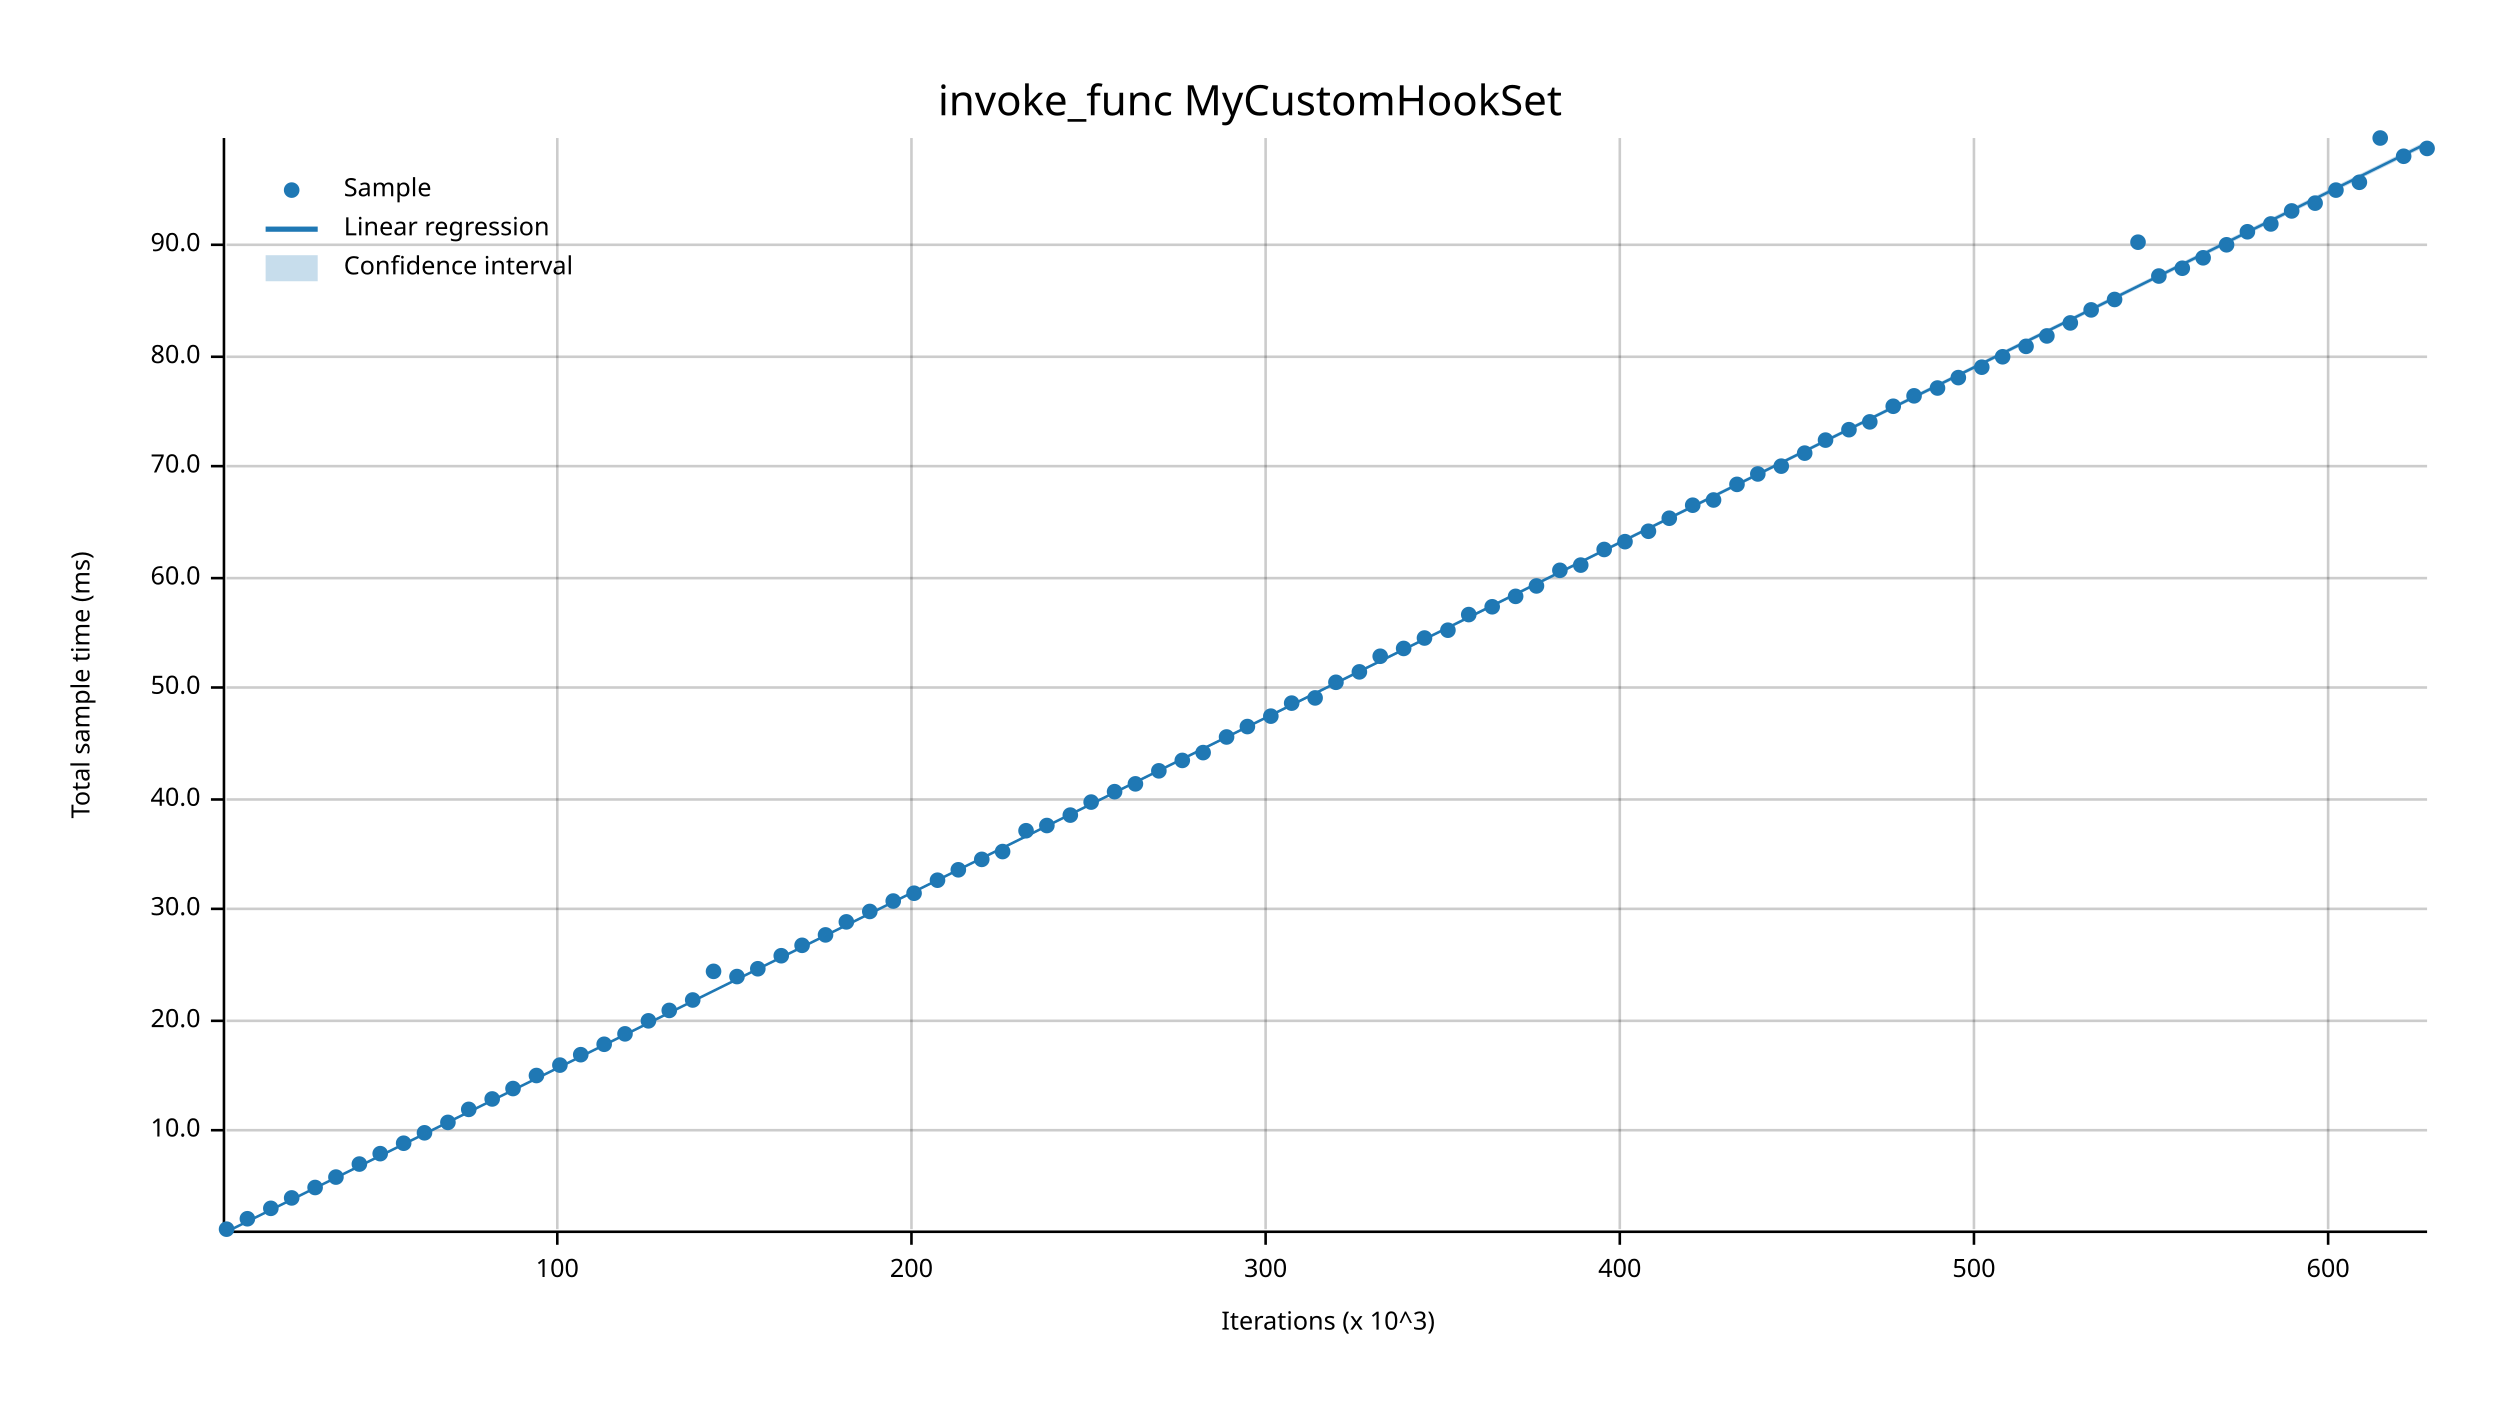
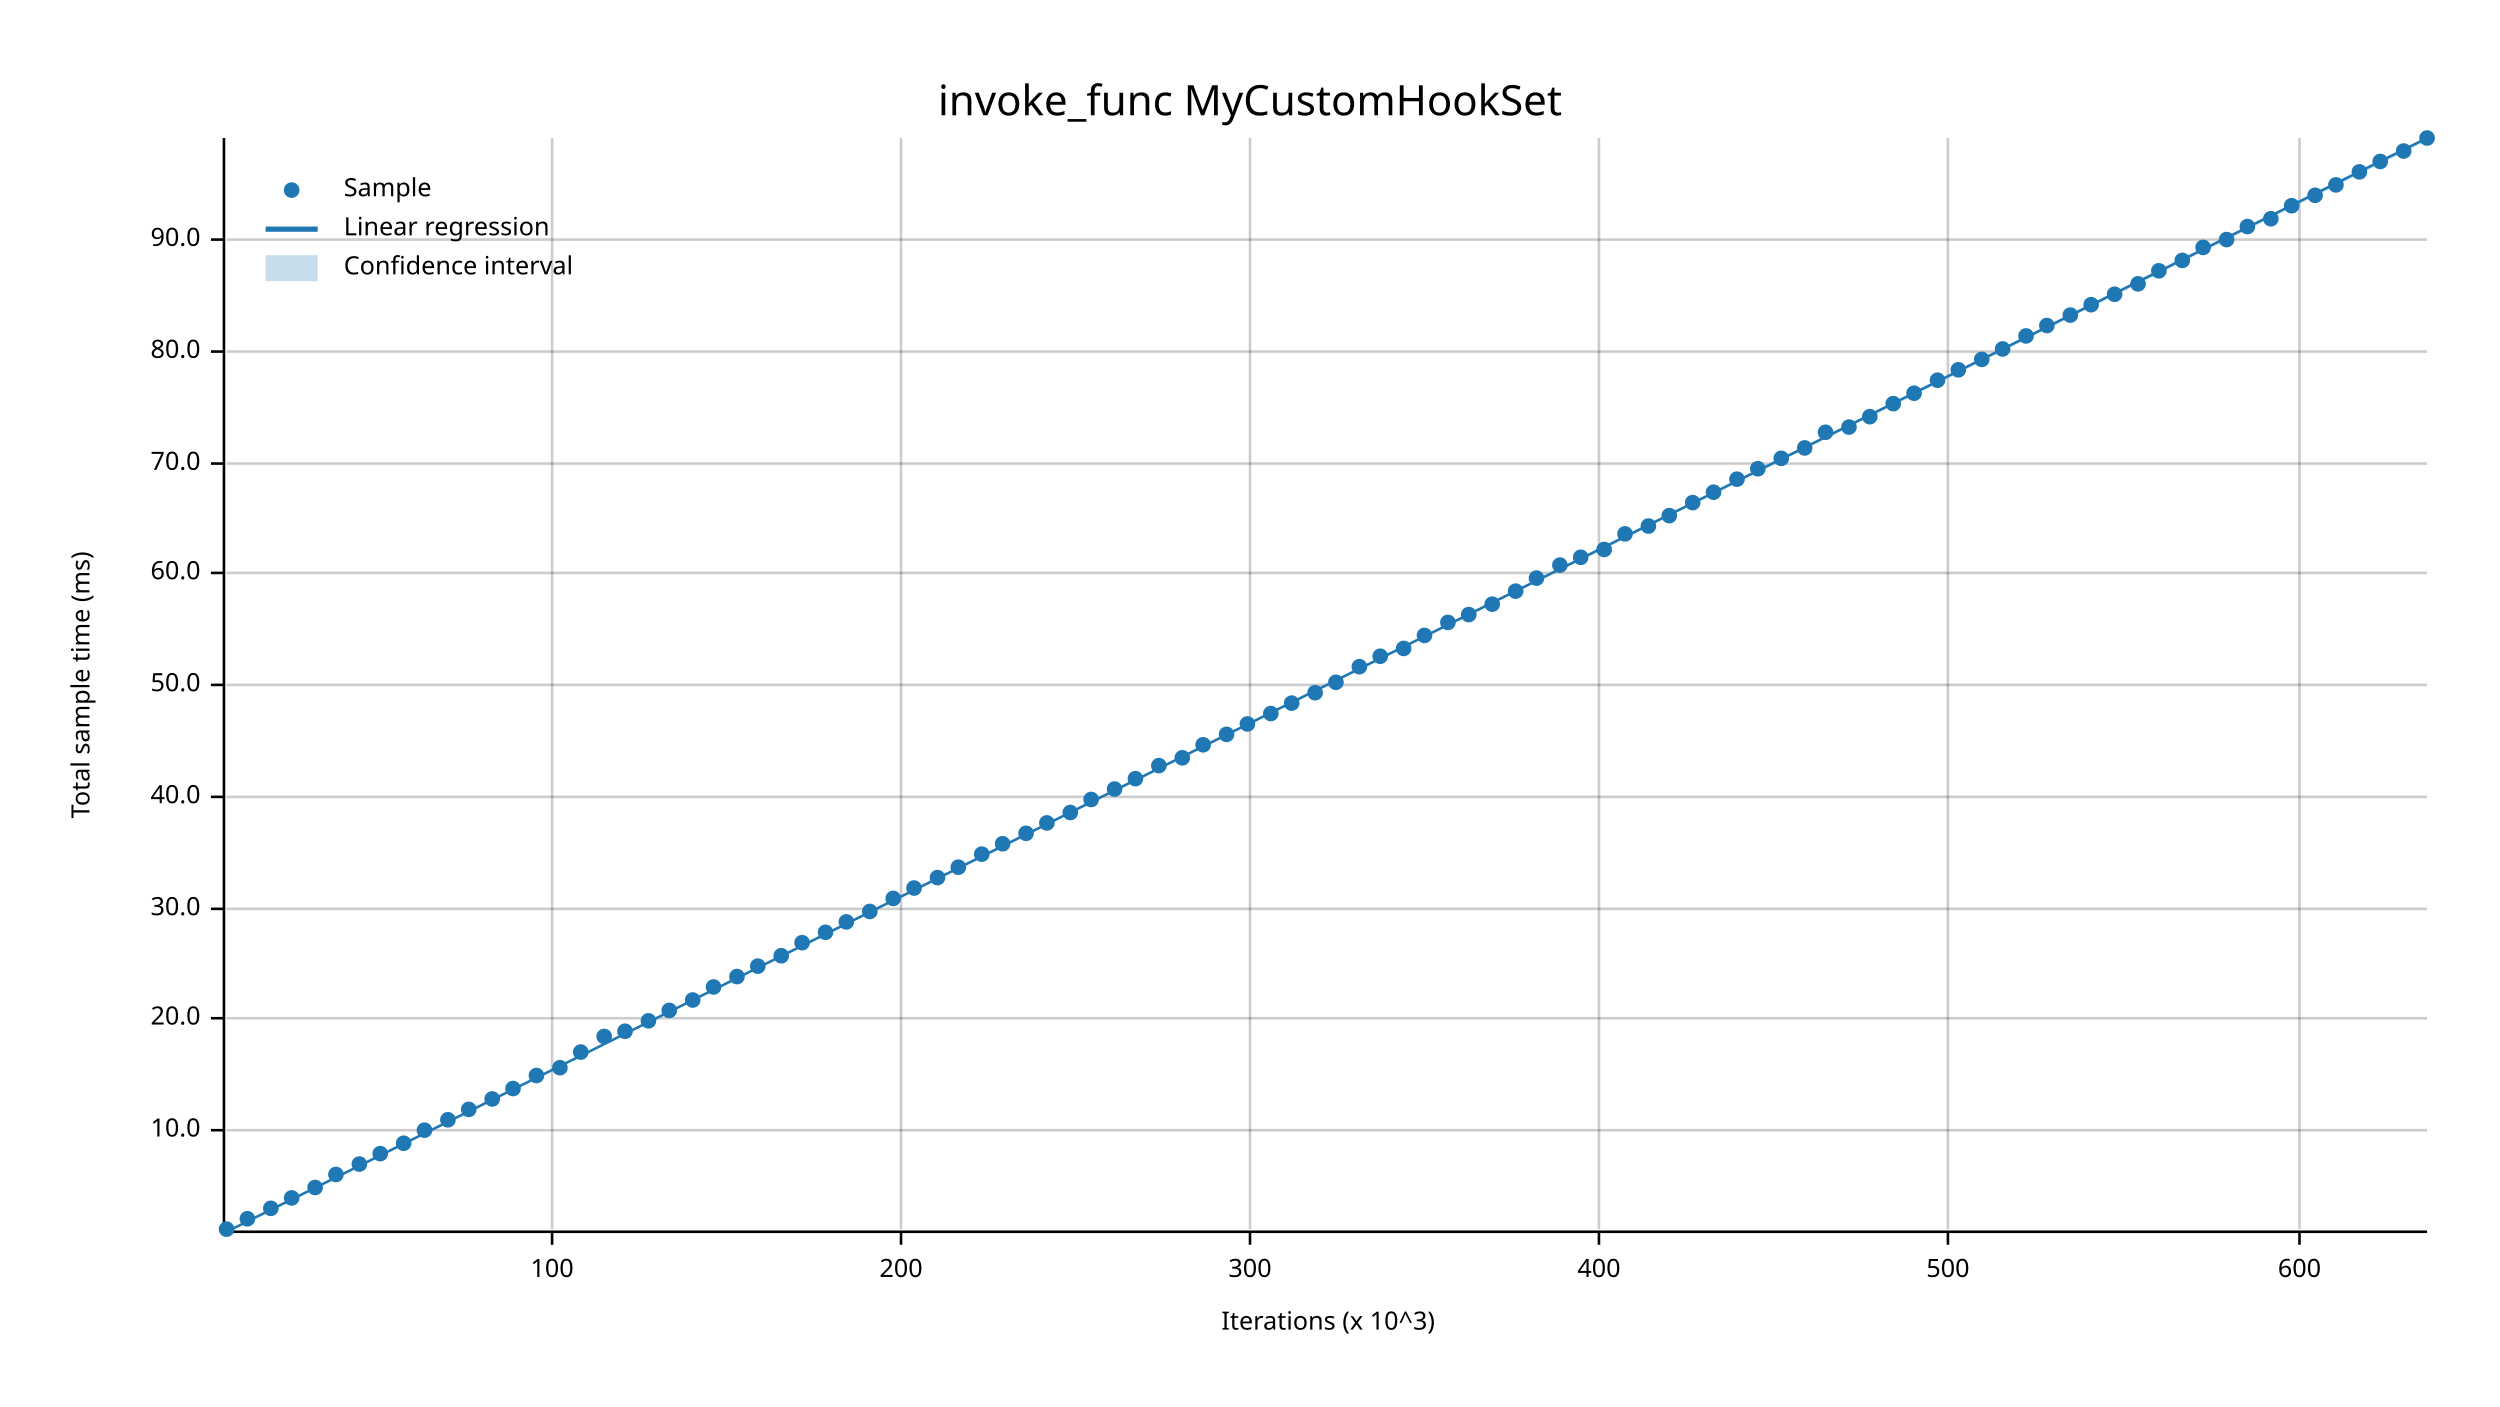
<svg xmlns="http://www.w3.org/2000/svg" width="960" height="540" viewBox="0 0 960 540">
  <text x="480" y="32" dy="0.76em" text-anchor="middle" font-family="sans-serif" font-size="16.129" opacity="1" fill="#000000">
invoke_func MyCustomHookSet
</text>
  <text x="27" y="263" dy="0.76em" text-anchor="middle" font-family="sans-serif" font-size="9.677" opacity="1" fill="#000000" transform="rotate(270, 27, 263)">
Total sample time (ms)
</text>
  <text x="510" y="513" dy="-0.5ex" text-anchor="middle" font-family="sans-serif" font-size="9.677" opacity="1" fill="#000000">
Iterations (x 10^3)
</text>
-   <line opacity="0.2" stroke="#000000" stroke-width="1" x1="214" y1="472" x2="214" y2="53" />
-   <line opacity="0.2" stroke="#000000" stroke-width="1" x1="350" y1="472" x2="350" y2="53" />
-   <line opacity="0.2" stroke="#000000" stroke-width="1" x1="486" y1="472" x2="486" y2="53" />
-   <line opacity="0.2" stroke="#000000" stroke-width="1" x1="622" y1="472" x2="622" y2="53" />
-   <line opacity="0.2" stroke="#000000" stroke-width="1" x1="758" y1="472" x2="758" y2="53" />
-   <line opacity="0.2" stroke="#000000" stroke-width="1" x1="894" y1="472" x2="894" y2="53" />
+   <line opacity="0.2" stroke="#000000" stroke-width="1" x1="212" y1="472" x2="212" y2="53" />
+   <line opacity="0.2" stroke="#000000" stroke-width="1" x1="346" y1="472" x2="346" y2="53" />
+   <line opacity="0.2" stroke="#000000" stroke-width="1" x1="480" y1="472" x2="480" y2="53" />
+   <line opacity="0.2" stroke="#000000" stroke-width="1" x1="614" y1="472" x2="614" y2="53" />
+   <line opacity="0.2" stroke="#000000" stroke-width="1" x1="748" y1="472" x2="748" y2="53" />
+   <line opacity="0.2" stroke="#000000" stroke-width="1" x1="883" y1="472" x2="883" y2="53" />
  <line opacity="0.2" stroke="#000000" stroke-width="1" x1="87" y1="434" x2="932" y2="434" />
-   <line opacity="0.2" stroke="#000000" stroke-width="1" x1="87" y1="392" x2="932" y2="392" />
+   <line opacity="0.2" stroke="#000000" stroke-width="1" x1="87" y1="391" x2="932" y2="391" />
  <line opacity="0.2" stroke="#000000" stroke-width="1" x1="87" y1="349" x2="932" y2="349" />
-   <line opacity="0.2" stroke="#000000" stroke-width="1" x1="87" y1="307" x2="932" y2="307" />
-   <line opacity="0.2" stroke="#000000" stroke-width="1" x1="87" y1="264" x2="932" y2="264" />
-   <line opacity="0.2" stroke="#000000" stroke-width="1" x1="87" y1="222" x2="932" y2="222" />
-   <line opacity="0.2" stroke="#000000" stroke-width="1" x1="87" y1="179" x2="932" y2="179" />
-   <line opacity="0.2" stroke="#000000" stroke-width="1" x1="87" y1="137" x2="932" y2="137" />
-   <line opacity="0.2" stroke="#000000" stroke-width="1" x1="87" y1="94" x2="932" y2="94" />
+   <line opacity="0.2" stroke="#000000" stroke-width="1" x1="87" y1="306" x2="932" y2="306" />
+   <line opacity="0.2" stroke="#000000" stroke-width="1" x1="87" y1="263" x2="932" y2="263" />
+   <line opacity="0.2" stroke="#000000" stroke-width="1" x1="87" y1="220" x2="932" y2="220" />
+   <line opacity="0.2" stroke="#000000" stroke-width="1" x1="87" y1="178" x2="932" y2="178" />
+   <line opacity="0.2" stroke="#000000" stroke-width="1" x1="87" y1="135" x2="932" y2="135" />
+   <line opacity="0.2" stroke="#000000" stroke-width="1" x1="87" y1="92" x2="932" y2="92" />
  <polyline fill="none" opacity="1" stroke="#000000" stroke-width="1" points="86,53 86,472 " />
  <text x="77" y="434" dy="0.5ex" text-anchor="end" font-family="sans-serif" font-size="9.677" opacity="1" fill="#000000">
10.0
</text>
  <polyline fill="none" opacity="1" stroke="#000000" stroke-width="1" points="81,434 86,434 " />
-   <text x="77" y="392" dy="0.5ex" text-anchor="end" font-family="sans-serif" font-size="9.677" opacity="1" fill="#000000">
+   <text x="77" y="391" dy="0.5ex" text-anchor="end" font-family="sans-serif" font-size="9.677" opacity="1" fill="#000000">
20.0
</text>
-   <polyline fill="none" opacity="1" stroke="#000000" stroke-width="1" points="81,392 86,392 " />
+   <polyline fill="none" opacity="1" stroke="#000000" stroke-width="1" points="81,391 86,391 " />
  <text x="77" y="349" dy="0.5ex" text-anchor="end" font-family="sans-serif" font-size="9.677" opacity="1" fill="#000000">
30.0
</text>
  <polyline fill="none" opacity="1" stroke="#000000" stroke-width="1" points="81,349 86,349 " />
-   <text x="77" y="307" dy="0.5ex" text-anchor="end" font-family="sans-serif" font-size="9.677" opacity="1" fill="#000000">
+   <text x="77" y="306" dy="0.5ex" text-anchor="end" font-family="sans-serif" font-size="9.677" opacity="1" fill="#000000">
40.0
</text>
-   <polyline fill="none" opacity="1" stroke="#000000" stroke-width="1" points="81,307 86,307 " />
-   <text x="77" y="264" dy="0.5ex" text-anchor="end" font-family="sans-serif" font-size="9.677" opacity="1" fill="#000000">
+   <polyline fill="none" opacity="1" stroke="#000000" stroke-width="1" points="81,306 86,306 " />
+   <text x="77" y="263" dy="0.5ex" text-anchor="end" font-family="sans-serif" font-size="9.677" opacity="1" fill="#000000">
50.0
</text>
-   <polyline fill="none" opacity="1" stroke="#000000" stroke-width="1" points="81,264 86,264 " />
-   <text x="77" y="222" dy="0.5ex" text-anchor="end" font-family="sans-serif" font-size="9.677" opacity="1" fill="#000000">
+   <polyline fill="none" opacity="1" stroke="#000000" stroke-width="1" points="81,263 86,263 " />
+   <text x="77" y="220" dy="0.5ex" text-anchor="end" font-family="sans-serif" font-size="9.677" opacity="1" fill="#000000">
60.0
</text>
-   <polyline fill="none" opacity="1" stroke="#000000" stroke-width="1" points="81,222 86,222 " />
-   <text x="77" y="179" dy="0.5ex" text-anchor="end" font-family="sans-serif" font-size="9.677" opacity="1" fill="#000000">
+   <polyline fill="none" opacity="1" stroke="#000000" stroke-width="1" points="81,220 86,220 " />
+   <text x="77" y="178" dy="0.5ex" text-anchor="end" font-family="sans-serif" font-size="9.677" opacity="1" fill="#000000">
70.0
</text>
-   <polyline fill="none" opacity="1" stroke="#000000" stroke-width="1" points="81,179 86,179 " />
-   <text x="77" y="137" dy="0.5ex" text-anchor="end" font-family="sans-serif" font-size="9.677" opacity="1" fill="#000000">
+   <polyline fill="none" opacity="1" stroke="#000000" stroke-width="1" points="81,178 86,178 " />
+   <text x="77" y="135" dy="0.5ex" text-anchor="end" font-family="sans-serif" font-size="9.677" opacity="1" fill="#000000">
80.0
</text>
-   <polyline fill="none" opacity="1" stroke="#000000" stroke-width="1" points="81,137 86,137 " />
-   <text x="77" y="94" dy="0.5ex" text-anchor="end" font-family="sans-serif" font-size="9.677" opacity="1" fill="#000000">
+   <polyline fill="none" opacity="1" stroke="#000000" stroke-width="1" points="81,135 86,135 " />
+   <text x="77" y="92" dy="0.5ex" text-anchor="end" font-family="sans-serif" font-size="9.677" opacity="1" fill="#000000">
90.0
</text>
-   <polyline fill="none" opacity="1" stroke="#000000" stroke-width="1" points="81,94 86,94 " />
+   <polyline fill="none" opacity="1" stroke="#000000" stroke-width="1" points="81,92 86,92 " />
  <polyline fill="none" opacity="1" stroke="#000000" stroke-width="1" points="87,473 932,473 " />
-   <text x="214" y="483" dy="0.76em" text-anchor="middle" font-family="sans-serif" font-size="9.677" opacity="1" fill="#000000">
+   <text x="212" y="483" dy="0.76em" text-anchor="middle" font-family="sans-serif" font-size="9.677" opacity="1" fill="#000000">
100
</text>
-   <polyline fill="none" opacity="1" stroke="#000000" stroke-width="1" points="214,473 214,478 " />
-   <text x="350" y="483" dy="0.76em" text-anchor="middle" font-family="sans-serif" font-size="9.677" opacity="1" fill="#000000">
+   <polyline fill="none" opacity="1" stroke="#000000" stroke-width="1" points="212,473 212,478 " />
+   <text x="346" y="483" dy="0.76em" text-anchor="middle" font-family="sans-serif" font-size="9.677" opacity="1" fill="#000000">
200
</text>
-   <polyline fill="none" opacity="1" stroke="#000000" stroke-width="1" points="350,473 350,478 " />
-   <text x="486" y="483" dy="0.76em" text-anchor="middle" font-family="sans-serif" font-size="9.677" opacity="1" fill="#000000">
+   <polyline fill="none" opacity="1" stroke="#000000" stroke-width="1" points="346,473 346,478 " />
+   <text x="480" y="483" dy="0.76em" text-anchor="middle" font-family="sans-serif" font-size="9.677" opacity="1" fill="#000000">
300
</text>
-   <polyline fill="none" opacity="1" stroke="#000000" stroke-width="1" points="486,473 486,478 " />
-   <text x="622" y="483" dy="0.76em" text-anchor="middle" font-family="sans-serif" font-size="9.677" opacity="1" fill="#000000">
+   <polyline fill="none" opacity="1" stroke="#000000" stroke-width="1" points="480,473 480,478 " />
+   <text x="614" y="483" dy="0.76em" text-anchor="middle" font-family="sans-serif" font-size="9.677" opacity="1" fill="#000000">
400
</text>
-   <polyline fill="none" opacity="1" stroke="#000000" stroke-width="1" points="622,473 622,478 " />
-   <text x="758" y="483" dy="0.76em" text-anchor="middle" font-family="sans-serif" font-size="9.677" opacity="1" fill="#000000">
+   <polyline fill="none" opacity="1" stroke="#000000" stroke-width="1" points="614,473 614,478 " />
+   <text x="748" y="483" dy="0.76em" text-anchor="middle" font-family="sans-serif" font-size="9.677" opacity="1" fill="#000000">
500
</text>
-   <polyline fill="none" opacity="1" stroke="#000000" stroke-width="1" points="758,473 758,478 " />
-   <text x="894" y="483" dy="0.76em" text-anchor="middle" font-family="sans-serif" font-size="9.677" opacity="1" fill="#000000">
+   <polyline fill="none" opacity="1" stroke="#000000" stroke-width="1" points="748,473 748,478 " />
+   <text x="883" y="483" dy="0.76em" text-anchor="middle" font-family="sans-serif" font-size="9.677" opacity="1" fill="#000000">
600
</text>
-   <polyline fill="none" opacity="1" stroke="#000000" stroke-width="1" points="894,473 894,478 " />
+   <polyline fill="none" opacity="1" stroke="#000000" stroke-width="1" points="883,473 883,478 " />
  <circle cx="87" cy="472" r="3" opacity="1" fill="#1F78B4" stroke="none" stroke-width="1" />
  <circle cx="95" cy="468" r="3" opacity="1" fill="#1F78B4" stroke="none" stroke-width="1" />
  <circle cx="104" cy="464" r="3" opacity="1" fill="#1F78B4" stroke="none" stroke-width="1" />
  <circle cx="112" cy="460" r="3" opacity="1" fill="#1F78B4" stroke="none" stroke-width="1" />
  <circle cx="121" cy="456" r="3" opacity="1" fill="#1F78B4" stroke="none" stroke-width="1" />
-   <circle cx="129" cy="452" r="3" opacity="1" fill="#1F78B4" stroke="none" stroke-width="1" />
+   <circle cx="129" cy="451" r="3" opacity="1" fill="#1F78B4" stroke="none" stroke-width="1" />
  <circle cx="138" cy="447" r="3" opacity="1" fill="#1F78B4" stroke="none" stroke-width="1" />
  <circle cx="146" cy="443" r="3" opacity="1" fill="#1F78B4" stroke="none" stroke-width="1" />
  <circle cx="155" cy="439" r="3" opacity="1" fill="#1F78B4" stroke="none" stroke-width="1" />
-   <circle cx="163" cy="435" r="3" opacity="1" fill="#1F78B4" stroke="none" stroke-width="1" />
-   <circle cx="172" cy="431" r="3" opacity="1" fill="#1F78B4" stroke="none" stroke-width="1" />
+   <circle cx="163" cy="434" r="3" opacity="1" fill="#1F78B4" stroke="none" stroke-width="1" />
+   <circle cx="172" cy="430" r="3" opacity="1" fill="#1F78B4" stroke="none" stroke-width="1" />
  <circle cx="180" cy="426" r="3" opacity="1" fill="#1F78B4" stroke="none" stroke-width="1" />
  <circle cx="189" cy="422" r="3" opacity="1" fill="#1F78B4" stroke="none" stroke-width="1" />
  <circle cx="197" cy="418" r="3" opacity="1" fill="#1F78B4" stroke="none" stroke-width="1" />
  <circle cx="206" cy="413" r="3" opacity="1" fill="#1F78B4" stroke="none" stroke-width="1" />
-   <circle cx="215" cy="409" r="3" opacity="1" fill="#1F78B4" stroke="none" stroke-width="1" />
-   <circle cx="223" cy="405" r="3" opacity="1" fill="#1F78B4" stroke="none" stroke-width="1" />
-   <circle cx="232" cy="401" r="3" opacity="1" fill="#1F78B4" stroke="none" stroke-width="1" />
-   <circle cx="240" cy="397" r="3" opacity="1" fill="#1F78B4" stroke="none" stroke-width="1" />
+   <circle cx="215" cy="410" r="3" opacity="1" fill="#1F78B4" stroke="none" stroke-width="1" />
+   <circle cx="223" cy="404" r="3" opacity="1" fill="#1F78B4" stroke="none" stroke-width="1" />
+   <circle cx="232" cy="398" r="3" opacity="1" fill="#1F78B4" stroke="none" stroke-width="1" />
+   <circle cx="240" cy="396" r="3" opacity="1" fill="#1F78B4" stroke="none" stroke-width="1" />
  <circle cx="249" cy="392" r="3" opacity="1" fill="#1F78B4" stroke="none" stroke-width="1" />
  <circle cx="257" cy="388" r="3" opacity="1" fill="#1F78B4" stroke="none" stroke-width="1" />
  <circle cx="266" cy="384" r="3" opacity="1" fill="#1F78B4" stroke="none" stroke-width="1" />
-   <circle cx="274" cy="373" r="3" opacity="1" fill="#1F78B4" stroke="none" stroke-width="1" />
+   <circle cx="274" cy="379" r="3" opacity="1" fill="#1F78B4" stroke="none" stroke-width="1" />
  <circle cx="283" cy="375" r="3" opacity="1" fill="#1F78B4" stroke="none" stroke-width="1" />
-   <circle cx="291" cy="372" r="3" opacity="1" fill="#1F78B4" stroke="none" stroke-width="1" />
+   <circle cx="291" cy="371" r="3" opacity="1" fill="#1F78B4" stroke="none" stroke-width="1" />
  <circle cx="300" cy="367" r="3" opacity="1" fill="#1F78B4" stroke="none" stroke-width="1" />
-   <circle cx="308" cy="363" r="3" opacity="1" fill="#1F78B4" stroke="none" stroke-width="1" />
-   <circle cx="317" cy="359" r="3" opacity="1" fill="#1F78B4" stroke="none" stroke-width="1" />
+   <circle cx="308" cy="362" r="3" opacity="1" fill="#1F78B4" stroke="none" stroke-width="1" />
+   <circle cx="317" cy="358" r="3" opacity="1" fill="#1F78B4" stroke="none" stroke-width="1" />
  <circle cx="325" cy="354" r="3" opacity="1" fill="#1F78B4" stroke="none" stroke-width="1" />
  <circle cx="334" cy="350" r="3" opacity="1" fill="#1F78B4" stroke="none" stroke-width="1" />
-   <circle cx="343" cy="346" r="3" opacity="1" fill="#1F78B4" stroke="none" stroke-width="1" />
-   <circle cx="351" cy="343" r="3" opacity="1" fill="#1F78B4" stroke="none" stroke-width="1" />
-   <circle cx="360" cy="338" r="3" opacity="1" fill="#1F78B4" stroke="none" stroke-width="1" />
-   <circle cx="368" cy="334" r="3" opacity="1" fill="#1F78B4" stroke="none" stroke-width="1" />
-   <circle cx="377" cy="330" r="3" opacity="1" fill="#1F78B4" stroke="none" stroke-width="1" />
-   <circle cx="385" cy="327" r="3" opacity="1" fill="#1F78B4" stroke="none" stroke-width="1" />
-   <circle cx="394" cy="319" r="3" opacity="1" fill="#1F78B4" stroke="none" stroke-width="1" />
-   <circle cx="402" cy="317" r="3" opacity="1" fill="#1F78B4" stroke="none" stroke-width="1" />
-   <circle cx="411" cy="313" r="3" opacity="1" fill="#1F78B4" stroke="none" stroke-width="1" />
-   <circle cx="419" cy="308" r="3" opacity="1" fill="#1F78B4" stroke="none" stroke-width="1" />
-   <circle cx="428" cy="304" r="3" opacity="1" fill="#1F78B4" stroke="none" stroke-width="1" />
-   <circle cx="436" cy="301" r="3" opacity="1" fill="#1F78B4" stroke="none" stroke-width="1" />
-   <circle cx="445" cy="296" r="3" opacity="1" fill="#1F78B4" stroke="none" stroke-width="1" />
-   <circle cx="454" cy="292" r="3" opacity="1" fill="#1F78B4" stroke="none" stroke-width="1" />
-   <circle cx="462" cy="289" r="3" opacity="1" fill="#1F78B4" stroke="none" stroke-width="1" />
-   <circle cx="471" cy="283" r="3" opacity="1" fill="#1F78B4" stroke="none" stroke-width="1" />
-   <circle cx="479" cy="279" r="3" opacity="1" fill="#1F78B4" stroke="none" stroke-width="1" />
-   <circle cx="488" cy="275" r="3" opacity="1" fill="#1F78B4" stroke="none" stroke-width="1" />
+   <circle cx="343" cy="345" r="3" opacity="1" fill="#1F78B4" stroke="none" stroke-width="1" />
+   <circle cx="351" cy="341" r="3" opacity="1" fill="#1F78B4" stroke="none" stroke-width="1" />
+   <circle cx="360" cy="337" r="3" opacity="1" fill="#1F78B4" stroke="none" stroke-width="1" />
+   <circle cx="368" cy="333" r="3" opacity="1" fill="#1F78B4" stroke="none" stroke-width="1" />
+   <circle cx="377" cy="328" r="3" opacity="1" fill="#1F78B4" stroke="none" stroke-width="1" />
+   <circle cx="385" cy="324" r="3" opacity="1" fill="#1F78B4" stroke="none" stroke-width="1" />
+   <circle cx="394" cy="320" r="3" opacity="1" fill="#1F78B4" stroke="none" stroke-width="1" />
+   <circle cx="402" cy="316" r="3" opacity="1" fill="#1F78B4" stroke="none" stroke-width="1" />
+   <circle cx="411" cy="312" r="3" opacity="1" fill="#1F78B4" stroke="none" stroke-width="1" />
+   <circle cx="419" cy="307" r="3" opacity="1" fill="#1F78B4" stroke="none" stroke-width="1" />
+   <circle cx="428" cy="303" r="3" opacity="1" fill="#1F78B4" stroke="none" stroke-width="1" />
+   <circle cx="436" cy="299" r="3" opacity="1" fill="#1F78B4" stroke="none" stroke-width="1" />
+   <circle cx="445" cy="294" r="3" opacity="1" fill="#1F78B4" stroke="none" stroke-width="1" />
+   <circle cx="454" cy="291" r="3" opacity="1" fill="#1F78B4" stroke="none" stroke-width="1" />
+   <circle cx="462" cy="286" r="3" opacity="1" fill="#1F78B4" stroke="none" stroke-width="1" />
+   <circle cx="471" cy="282" r="3" opacity="1" fill="#1F78B4" stroke="none" stroke-width="1" />
+   <circle cx="479" cy="278" r="3" opacity="1" fill="#1F78B4" stroke="none" stroke-width="1" />
+   <circle cx="488" cy="274" r="3" opacity="1" fill="#1F78B4" stroke="none" stroke-width="1" />
  <circle cx="496" cy="270" r="3" opacity="1" fill="#1F78B4" stroke="none" stroke-width="1" />
-   <circle cx="505" cy="268" r="3" opacity="1" fill="#1F78B4" stroke="none" stroke-width="1" />
+   <circle cx="505" cy="266" r="3" opacity="1" fill="#1F78B4" stroke="none" stroke-width="1" />
  <circle cx="513" cy="262" r="3" opacity="1" fill="#1F78B4" stroke="none" stroke-width="1" />
-   <circle cx="522" cy="258" r="3" opacity="1" fill="#1F78B4" stroke="none" stroke-width="1" />
+   <circle cx="522" cy="256" r="3" opacity="1" fill="#1F78B4" stroke="none" stroke-width="1" />
  <circle cx="530" cy="252" r="3" opacity="1" fill="#1F78B4" stroke="none" stroke-width="1" />
  <circle cx="539" cy="249" r="3" opacity="1" fill="#1F78B4" stroke="none" stroke-width="1" />
-   <circle cx="547" cy="245" r="3" opacity="1" fill="#1F78B4" stroke="none" stroke-width="1" />
-   <circle cx="556" cy="242" r="3" opacity="1" fill="#1F78B4" stroke="none" stroke-width="1" />
+   <circle cx="547" cy="244" r="3" opacity="1" fill="#1F78B4" stroke="none" stroke-width="1" />
+   <circle cx="556" cy="239" r="3" opacity="1" fill="#1F78B4" stroke="none" stroke-width="1" />
  <circle cx="564" cy="236" r="3" opacity="1" fill="#1F78B4" stroke="none" stroke-width="1" />
-   <circle cx="573" cy="233" r="3" opacity="1" fill="#1F78B4" stroke="none" stroke-width="1" />
-   <circle cx="582" cy="229" r="3" opacity="1" fill="#1F78B4" stroke="none" stroke-width="1" />
-   <circle cx="590" cy="225" r="3" opacity="1" fill="#1F78B4" stroke="none" stroke-width="1" />
-   <circle cx="599" cy="219" r="3" opacity="1" fill="#1F78B4" stroke="none" stroke-width="1" />
-   <circle cx="607" cy="217" r="3" opacity="1" fill="#1F78B4" stroke="none" stroke-width="1" />
+   <circle cx="573" cy="232" r="3" opacity="1" fill="#1F78B4" stroke="none" stroke-width="1" />
+   <circle cx="582" cy="227" r="3" opacity="1" fill="#1F78B4" stroke="none" stroke-width="1" />
+   <circle cx="590" cy="222" r="3" opacity="1" fill="#1F78B4" stroke="none" stroke-width="1" />
+   <circle cx="599" cy="217" r="3" opacity="1" fill="#1F78B4" stroke="none" stroke-width="1" />
+   <circle cx="607" cy="214" r="3" opacity="1" fill="#1F78B4" stroke="none" stroke-width="1" />
  <circle cx="616" cy="211" r="3" opacity="1" fill="#1F78B4" stroke="none" stroke-width="1" />
-   <circle cx="624" cy="208" r="3" opacity="1" fill="#1F78B4" stroke="none" stroke-width="1" />
-   <circle cx="633" cy="204" r="3" opacity="1" fill="#1F78B4" stroke="none" stroke-width="1" />
-   <circle cx="641" cy="199" r="3" opacity="1" fill="#1F78B4" stroke="none" stroke-width="1" />
-   <circle cx="650" cy="194" r="3" opacity="1" fill="#1F78B4" stroke="none" stroke-width="1" />
-   <circle cx="658" cy="192" r="3" opacity="1" fill="#1F78B4" stroke="none" stroke-width="1" />
-   <circle cx="667" cy="186" r="3" opacity="1" fill="#1F78B4" stroke="none" stroke-width="1" />
-   <circle cx="675" cy="182" r="3" opacity="1" fill="#1F78B4" stroke="none" stroke-width="1" />
-   <circle cx="684" cy="179" r="3" opacity="1" fill="#1F78B4" stroke="none" stroke-width="1" />
-   <circle cx="693" cy="174" r="3" opacity="1" fill="#1F78B4" stroke="none" stroke-width="1" />
-   <circle cx="701" cy="169" r="3" opacity="1" fill="#1F78B4" stroke="none" stroke-width="1" />
-   <circle cx="710" cy="165" r="3" opacity="1" fill="#1F78B4" stroke="none" stroke-width="1" />
-   <circle cx="718" cy="162" r="3" opacity="1" fill="#1F78B4" stroke="none" stroke-width="1" />
-   <circle cx="727" cy="156" r="3" opacity="1" fill="#1F78B4" stroke="none" stroke-width="1" />
-   <circle cx="735" cy="152" r="3" opacity="1" fill="#1F78B4" stroke="none" stroke-width="1" />
-   <circle cx="744" cy="149" r="3" opacity="1" fill="#1F78B4" stroke="none" stroke-width="1" />
-   <circle cx="752" cy="145" r="3" opacity="1" fill="#1F78B4" stroke="none" stroke-width="1" />
-   <circle cx="761" cy="141" r="3" opacity="1" fill="#1F78B4" stroke="none" stroke-width="1" />
-   <circle cx="769" cy="137" r="3" opacity="1" fill="#1F78B4" stroke="none" stroke-width="1" />
-   <circle cx="778" cy="133" r="3" opacity="1" fill="#1F78B4" stroke="none" stroke-width="1" />
-   <circle cx="786" cy="129" r="3" opacity="1" fill="#1F78B4" stroke="none" stroke-width="1" />
-   <circle cx="795" cy="124" r="3" opacity="1" fill="#1F78B4" stroke="none" stroke-width="1" />
-   <circle cx="803" cy="119" r="3" opacity="1" fill="#1F78B4" stroke="none" stroke-width="1" />
-   <circle cx="812" cy="115" r="3" opacity="1" fill="#1F78B4" stroke="none" stroke-width="1" />
-   <circle cx="821" cy="93" r="3" opacity="1" fill="#1F78B4" stroke="none" stroke-width="1" />
-   <circle cx="829" cy="106" r="3" opacity="1" fill="#1F78B4" stroke="none" stroke-width="1" />
-   <circle cx="838" cy="103" r="3" opacity="1" fill="#1F78B4" stroke="none" stroke-width="1" />
-   <circle cx="846" cy="99" r="3" opacity="1" fill="#1F78B4" stroke="none" stroke-width="1" />
-   <circle cx="855" cy="94" r="3" opacity="1" fill="#1F78B4" stroke="none" stroke-width="1" />
-   <circle cx="863" cy="89" r="3" opacity="1" fill="#1F78B4" stroke="none" stroke-width="1" />
-   <circle cx="872" cy="86" r="3" opacity="1" fill="#1F78B4" stroke="none" stroke-width="1" />
-   <circle cx="880" cy="81" r="3" opacity="1" fill="#1F78B4" stroke="none" stroke-width="1" />
-   <circle cx="889" cy="78" r="3" opacity="1" fill="#1F78B4" stroke="none" stroke-width="1" />
-   <circle cx="897" cy="73" r="3" opacity="1" fill="#1F78B4" stroke="none" stroke-width="1" />
-   <circle cx="906" cy="70" r="3" opacity="1" fill="#1F78B4" stroke="none" stroke-width="1" />
-   <circle cx="914" cy="53" r="3" opacity="1" fill="#1F78B4" stroke="none" stroke-width="1" />
-   <circle cx="923" cy="60" r="3" opacity="1" fill="#1F78B4" stroke="none" stroke-width="1" />
-   <circle cx="932" cy="57" r="3" opacity="1" fill="#1F78B4" stroke="none" stroke-width="1" />
-   <polyline fill="none" opacity="1" stroke="#1F78B4" stroke-width="1" points="87,473 932,55 " />
-   <polygon opacity="0.25" fill="#1F78B4" points="87,473 932,56 932,54 " />
+   <circle cx="624" cy="205" r="3" opacity="1" fill="#1F78B4" stroke="none" stroke-width="1" />
+   <circle cx="633" cy="202" r="3" opacity="1" fill="#1F78B4" stroke="none" stroke-width="1" />
+   <circle cx="641" cy="198" r="3" opacity="1" fill="#1F78B4" stroke="none" stroke-width="1" />
+   <circle cx="650" cy="193" r="3" opacity="1" fill="#1F78B4" stroke="none" stroke-width="1" />
+   <circle cx="658" cy="189" r="3" opacity="1" fill="#1F78B4" stroke="none" stroke-width="1" />
+   <circle cx="667" cy="184" r="3" opacity="1" fill="#1F78B4" stroke="none" stroke-width="1" />
+   <circle cx="675" cy="180" r="3" opacity="1" fill="#1F78B4" stroke="none" stroke-width="1" />
+   <circle cx="684" cy="176" r="3" opacity="1" fill="#1F78B4" stroke="none" stroke-width="1" />
+   <circle cx="693" cy="172" r="3" opacity="1" fill="#1F78B4" stroke="none" stroke-width="1" />
+   <circle cx="701" cy="166" r="3" opacity="1" fill="#1F78B4" stroke="none" stroke-width="1" />
+   <circle cx="710" cy="164" r="3" opacity="1" fill="#1F78B4" stroke="none" stroke-width="1" />
+   <circle cx="718" cy="160" r="3" opacity="1" fill="#1F78B4" stroke="none" stroke-width="1" />
+   <circle cx="727" cy="155" r="3" opacity="1" fill="#1F78B4" stroke="none" stroke-width="1" />
+   <circle cx="735" cy="151" r="3" opacity="1" fill="#1F78B4" stroke="none" stroke-width="1" />
+   <circle cx="744" cy="146" r="3" opacity="1" fill="#1F78B4" stroke="none" stroke-width="1" />
+   <circle cx="752" cy="142" r="3" opacity="1" fill="#1F78B4" stroke="none" stroke-width="1" />
+   <circle cx="761" cy="138" r="3" opacity="1" fill="#1F78B4" stroke="none" stroke-width="1" />
+   <circle cx="769" cy="134" r="3" opacity="1" fill="#1F78B4" stroke="none" stroke-width="1" />
+   <circle cx="778" cy="129" r="3" opacity="1" fill="#1F78B4" stroke="none" stroke-width="1" />
+   <circle cx="786" cy="125" r="3" opacity="1" fill="#1F78B4" stroke="none" stroke-width="1" />
+   <circle cx="795" cy="121" r="3" opacity="1" fill="#1F78B4" stroke="none" stroke-width="1" />
+   <circle cx="803" cy="117" r="3" opacity="1" fill="#1F78B4" stroke="none" stroke-width="1" />
+   <circle cx="812" cy="113" r="3" opacity="1" fill="#1F78B4" stroke="none" stroke-width="1" />
+   <circle cx="821" cy="109" r="3" opacity="1" fill="#1F78B4" stroke="none" stroke-width="1" />
+   <circle cx="829" cy="104" r="3" opacity="1" fill="#1F78B4" stroke="none" stroke-width="1" />
+   <circle cx="838" cy="100" r="3" opacity="1" fill="#1F78B4" stroke="none" stroke-width="1" />
+   <circle cx="846" cy="95" r="3" opacity="1" fill="#1F78B4" stroke="none" stroke-width="1" />
+   <circle cx="855" cy="92" r="3" opacity="1" fill="#1F78B4" stroke="none" stroke-width="1" />
+   <circle cx="863" cy="87" r="3" opacity="1" fill="#1F78B4" stroke="none" stroke-width="1" />
+   <circle cx="872" cy="84" r="3" opacity="1" fill="#1F78B4" stroke="none" stroke-width="1" />
+   <circle cx="880" cy="79" r="3" opacity="1" fill="#1F78B4" stroke="none" stroke-width="1" />
+   <circle cx="889" cy="75" r="3" opacity="1" fill="#1F78B4" stroke="none" stroke-width="1" />
+   <circle cx="897" cy="71" r="3" opacity="1" fill="#1F78B4" stroke="none" stroke-width="1" />
+   <circle cx="906" cy="66" r="3" opacity="1" fill="#1F78B4" stroke="none" stroke-width="1" />
+   <circle cx="914" cy="62" r="3" opacity="1" fill="#1F78B4" stroke="none" stroke-width="1" />
+   <circle cx="923" cy="58" r="3" opacity="1" fill="#1F78B4" stroke="none" stroke-width="1" />
+   <circle cx="932" cy="53" r="3" opacity="1" fill="#1F78B4" stroke="none" stroke-width="1" />
+   <polyline fill="none" opacity="1" stroke="#1F78B4" stroke-width="1" points="87,473 932,53 " />
+   <polygon opacity="0.25" fill="#1F78B4" points="87,473 932,54 932,53 " />
  <text x="132" y="68" dy="0.76em" text-anchor="start" font-family="sans-serif" font-size="9.677" opacity="1" fill="#000000">
Sample
</text>
  <text x="132" y="83" dy="0.76em" text-anchor="start" font-family="sans-serif" font-size="9.677" opacity="1" fill="#000000">
Linear regression
</text>
  <text x="132" y="98" dy="0.76em" text-anchor="start" font-family="sans-serif" font-size="9.677" opacity="1" fill="#000000">
Confidence interval
</text>
  <circle cx="112" cy="73" r="3" opacity="1" fill="#1F78B4" stroke="none" stroke-width="1" />
  <polyline fill="none" opacity="1" stroke="#1F78B4" stroke-width="2" points="102,88 122,88 " />
  <rect x="102" y="98" width="20" height="10" opacity="0.25" fill="#1F78B4" stroke="none" />
</svg>
